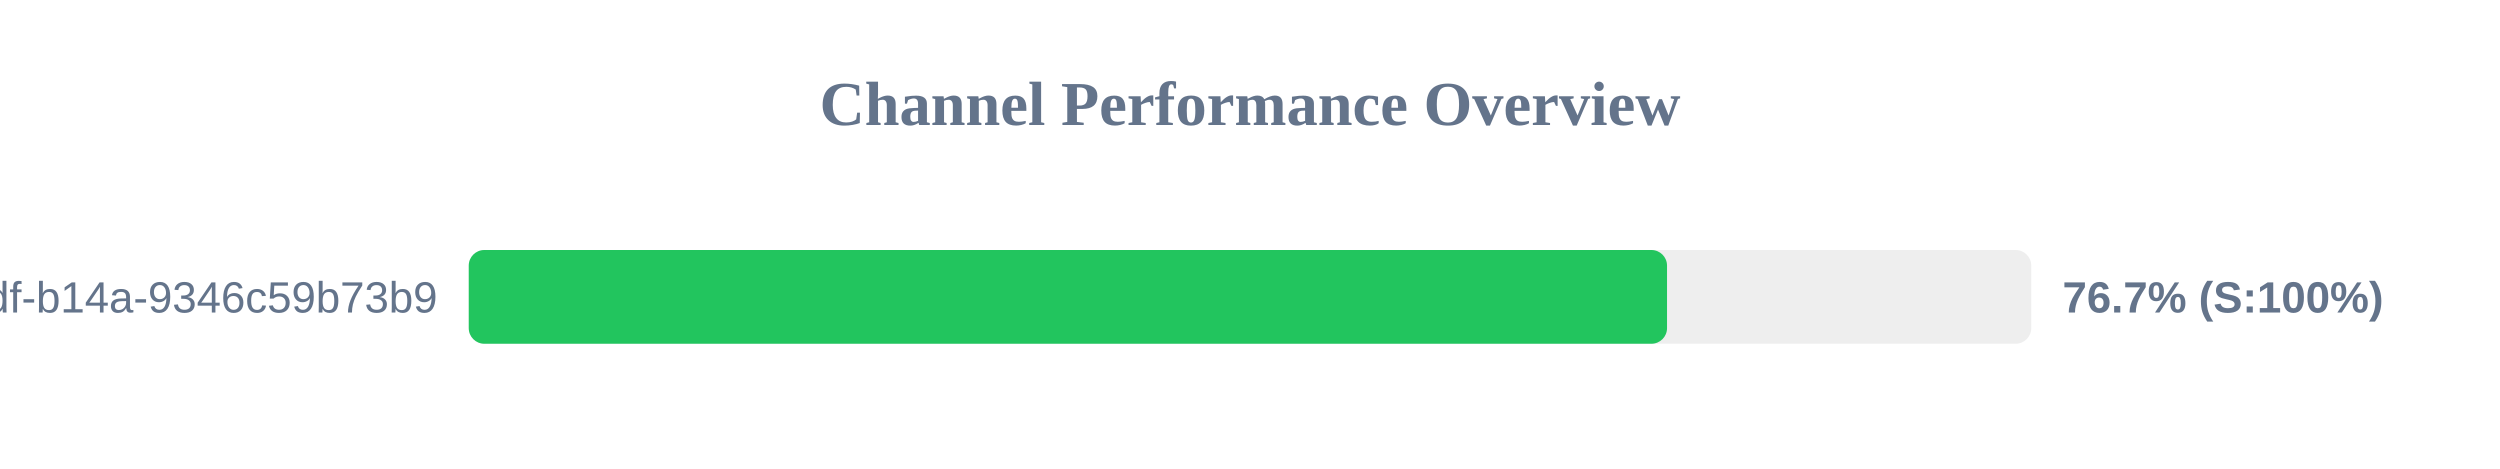
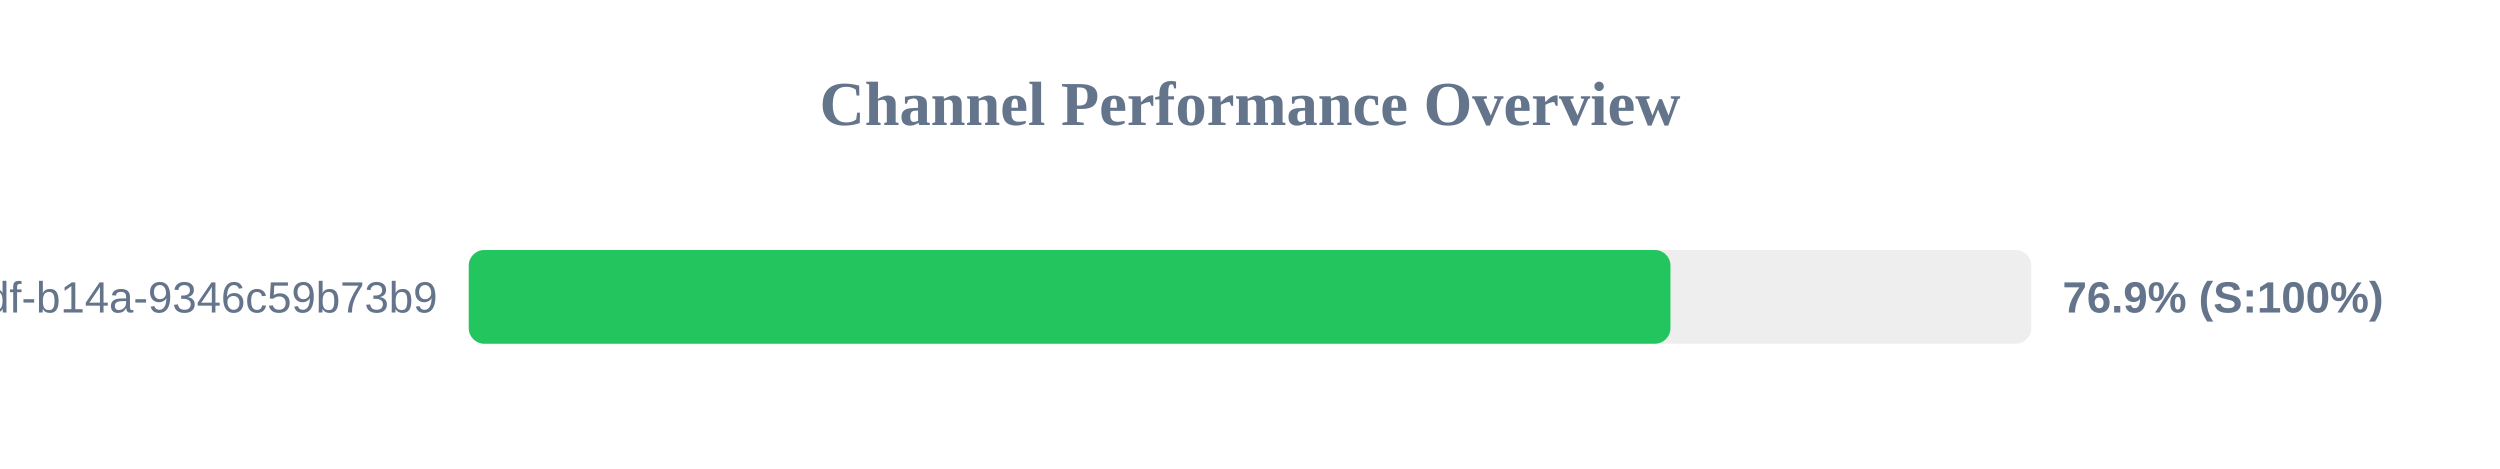
<svg xmlns="http://www.w3.org/2000/svg" width="800" height="150" version="1.1">
  <style>
        .row { font: 14px Arial; fill: #64748b; }
        .score { font: bold 14px Arial; fill: #64748b; }
    </style>
  <text x="400" y="40" text-anchor="middle" font-size="20px" font-weight="bold" fill="#64748b">Channel Performance Overview</text>
  <rect x="150" y="80" width="500" height="30" fill="#eee" rx="5" />
-   <rect x="150" y="80" width="383.45" height="30" fill="#22c55e" rx="5" />
+   <rect x="150" y="80" width="384.55" height="30" fill="#22c55e" rx="5" />
  <text x="140" y="100" text-anchor="end" class="row">?uuid=55ca7a9e-cf90-49df-b14a-9346c59b73b9</text>
-   <text x="660" y="100" text-anchor="start" class="score">76.7% (S:100%)</text>
+   <text x="660" y="100" text-anchor="start" class="score">76.9% (S:100%)</text>
</svg>
